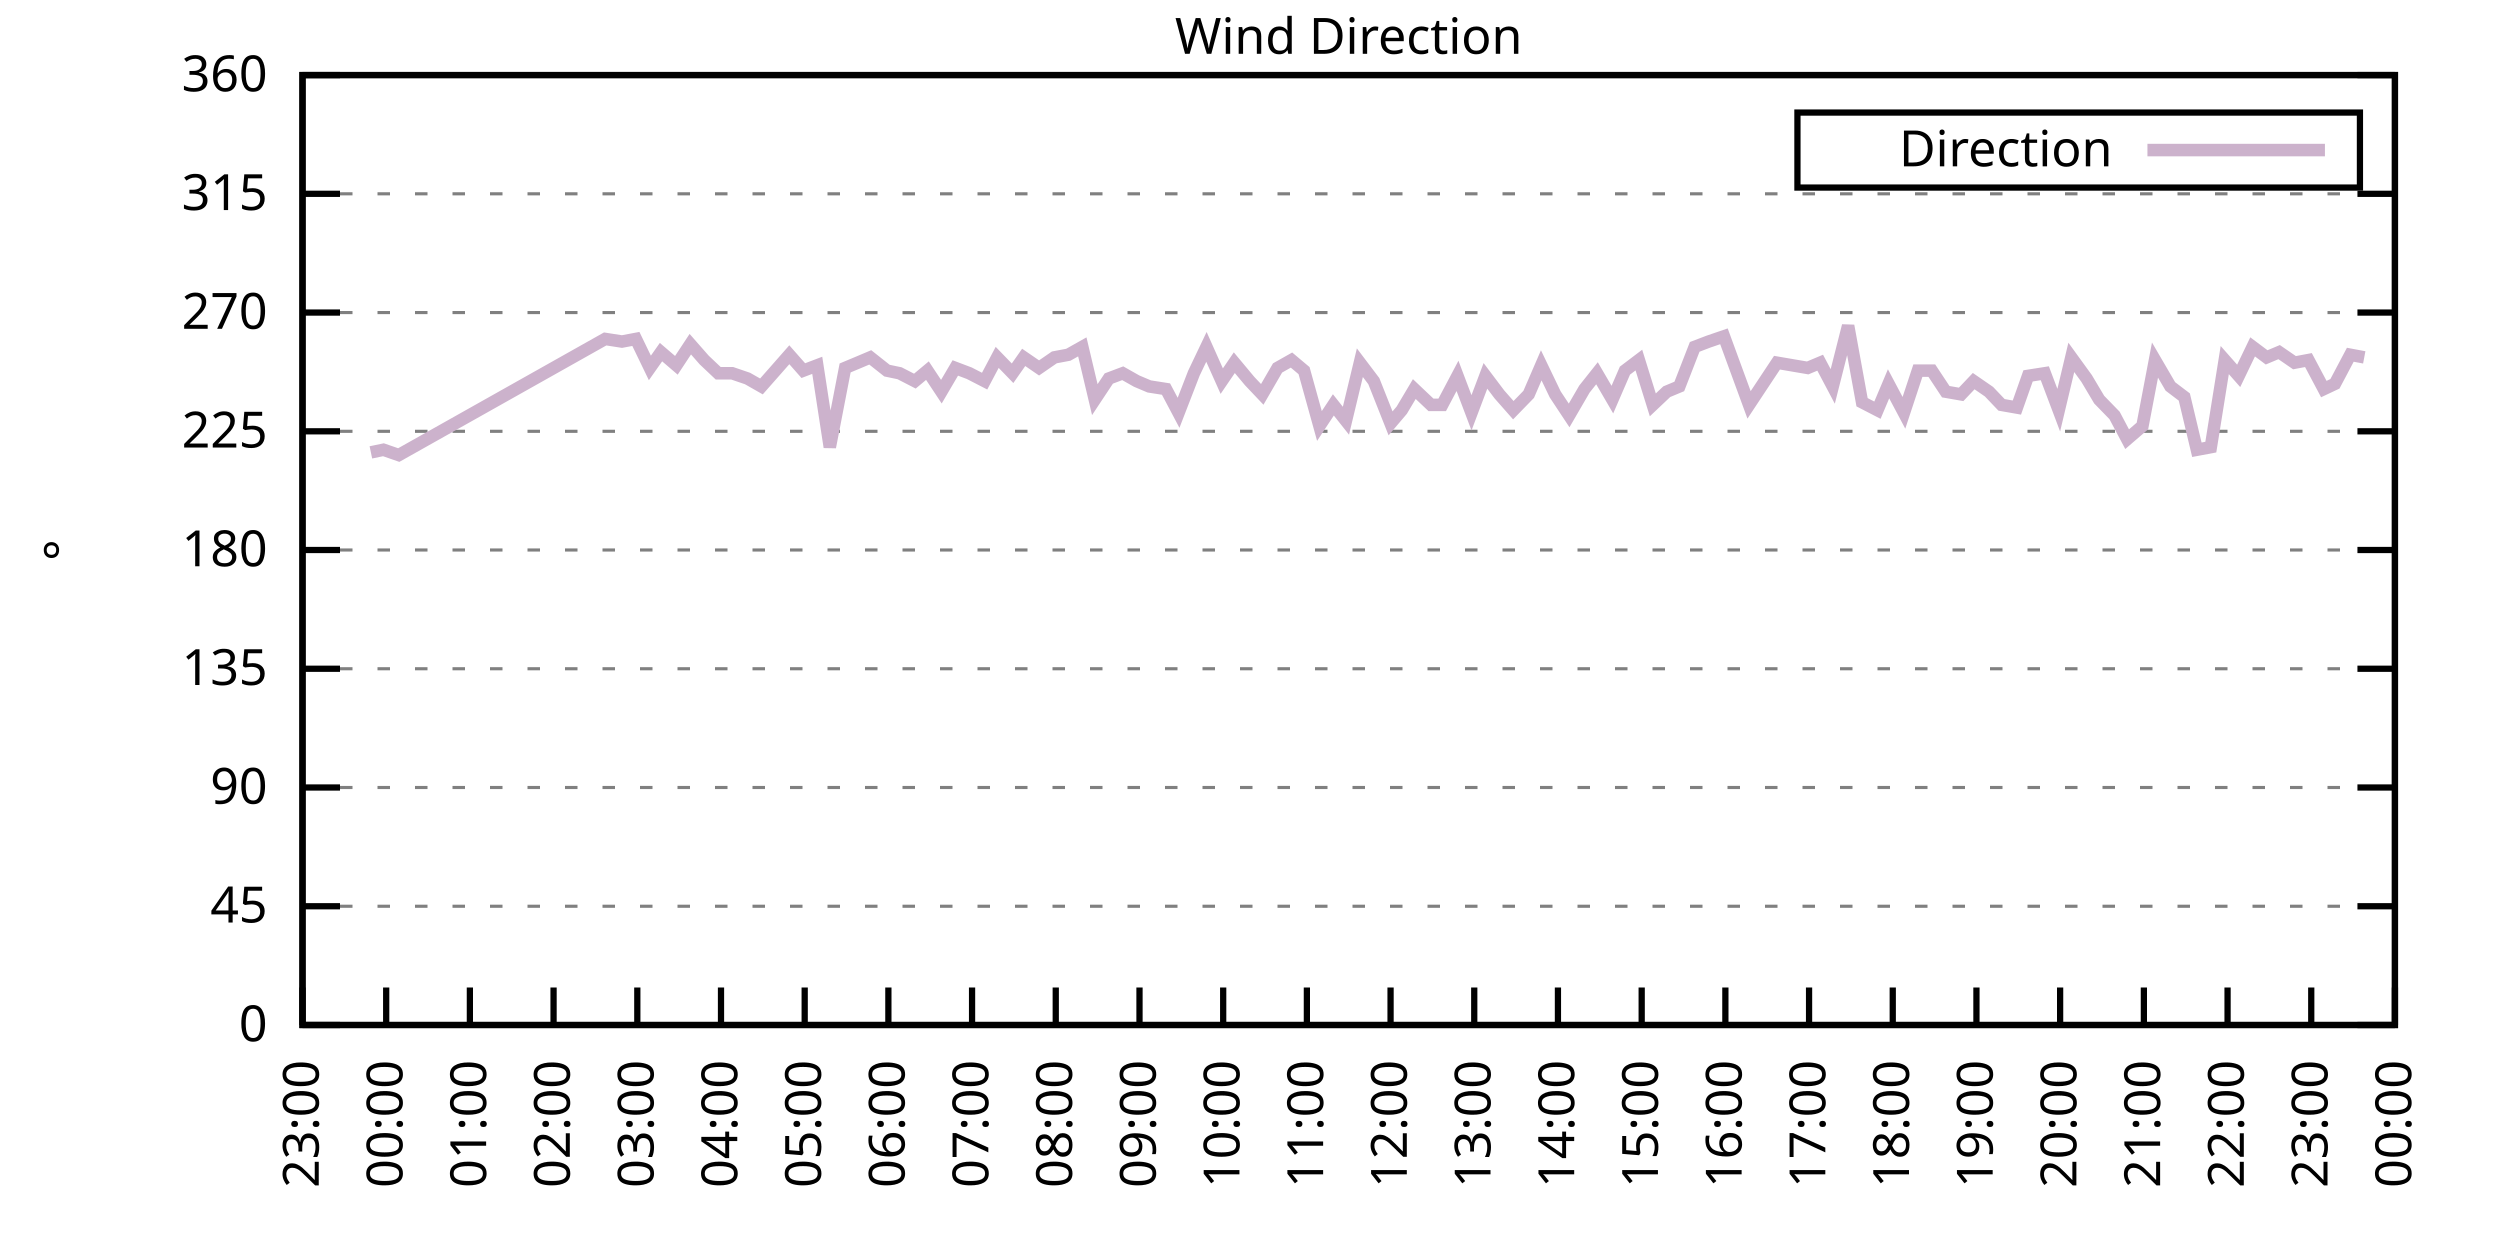
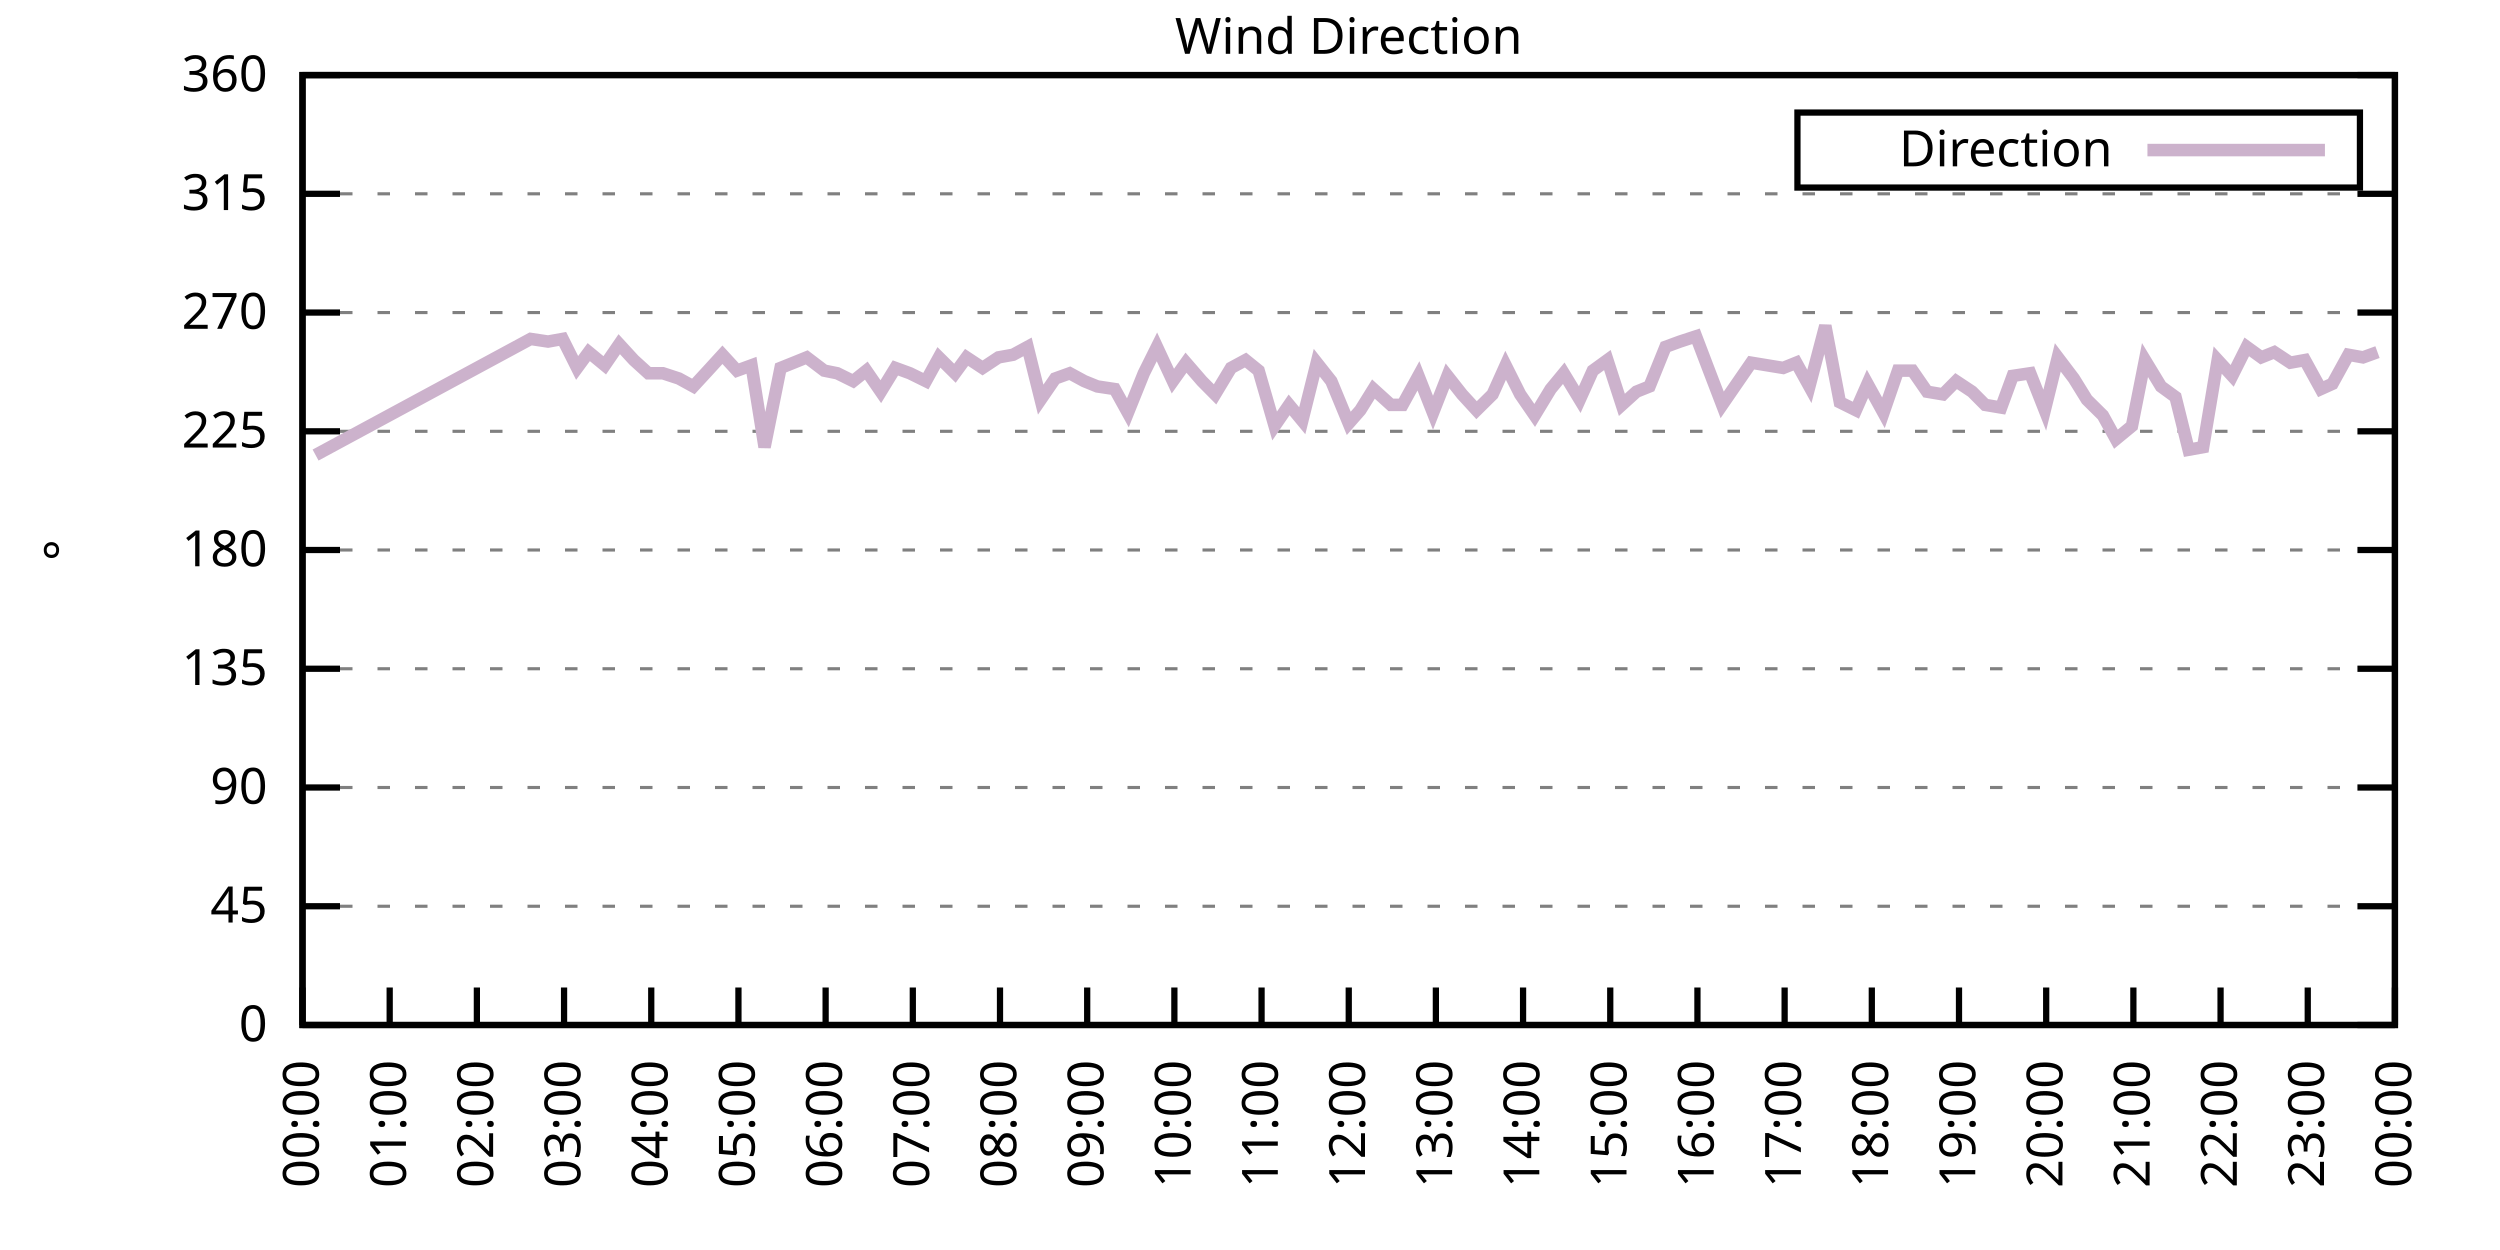
<svg xmlns="http://www.w3.org/2000/svg" xmlns:xlink="http://www.w3.org/1999/xlink" width="400" height="200" viewBox="0 0 400 200">
  <g id="gnuplot_canvas">
    <rect x="0" y="0" width="400" height="200" fill="none" />
    <defs>
      <circle id="gpDot" r="0.5" stroke-width="0.5" stroke="currentColor" />
      <path id="gpPt0" stroke-width="0.333" stroke="currentColor" d="M-1,0 h2 M0,-1 v2" />
      <path id="gpPt1" stroke-width="0.333" stroke="currentColor" d="M-1,-1 L1,1 M1,-1 L-1,1" />
      <path id="gpPt2" stroke-width="0.333" stroke="currentColor" d="M-1,0 L1,0 M0,-1 L0,1 M-1,-1 L1,1 M-1,1 L1,-1" />
      <rect id="gpPt3" stroke-width="0.333" stroke="currentColor" x="-1" y="-1" width="2" height="2" />
      <rect id="gpPt4" stroke-width="0.333" stroke="currentColor" fill="currentColor" x="-1" y="-1" width="2" height="2" />
      <circle id="gpPt5" stroke-width="0.333" stroke="currentColor" cx="0" cy="0" r="1" />
      <use xlink:href="#gpPt5" id="gpPt6" fill="currentColor" stroke="none" />
      <path id="gpPt7" stroke-width="0.333" stroke="currentColor" d="M0,-1.33 L-1.33,0.67 L1.33,0.67 z" />
      <use xlink:href="#gpPt7" id="gpPt8" fill="currentColor" stroke="none" />
      <use xlink:href="#gpPt7" id="gpPt9" stroke="currentColor" transform="rotate(180)" />
      <use xlink:href="#gpPt9" id="gpPt10" fill="currentColor" stroke="none" />
      <use xlink:href="#gpPt3" id="gpPt11" stroke="currentColor" transform="rotate(45)" />
      <use xlink:href="#gpPt11" id="gpPt12" fill="currentColor" stroke="none" />
      <path id="gpPt13" stroke-width="0.333" stroke="currentColor" d="M0,1.330 L1.265,0.411 L0.782,-1.067 L-0.782,-1.076 L-1.265,0.411 z" />
      <use xlink:href="#gpPt13" id="gpPt14" fill="currentColor" stroke="none" />
      <filter id="textbox" filterUnits="objectBoundingBox" x="0" y="0" height="1" width="1">
        <feFlood flood-color="white" flood-opacity="1" result="bgnd" />
        <feComposite in="SourceGraphic" in2="bgnd" operator="atop" />
      </filter>
      <filter id="greybox" filterUnits="objectBoundingBox" x="0" y="0" height="1" width="1">
        <feFlood flood-color="lightgrey" flood-opacity="1" result="grey" />
        <feComposite in="SourceGraphic" in2="grey" operator="atop" />
      </filter>
    </defs>
    <g fill="none" color="white" stroke="currentColor" stroke-width="1.00" stroke-linecap="butt" stroke-linejoin="miter">
</g>
    <g fill="none" color="black" stroke="currentColor" stroke-width="1.00" stroke-linecap="butt" stroke-linejoin="miter">
      <g stroke="none" shape-rendering="crispEdges">
        <polygon fill="rgb(255, 255, 255)" points="48.40,164.00 383.18,164.00 383.18,12.02 48.40,12.02 " />
      </g>
    </g>
    <g fill="none" color="black" stroke="currentColor" stroke-width="1.00" stroke-linecap="butt" stroke-linejoin="miter">
</g>
    <g fill="none" color="black" stroke="black" stroke-width="0.50" stroke-linecap="butt" stroke-linejoin="miter">
</g>
    <g fill="none" color="gray" stroke="currentColor" stroke-width="0.50" stroke-linecap="butt" stroke-linejoin="miter">
      <path stroke="gray" stroke-dasharray="2,4" class="gridline" d="M48.40,164.00 L383.19,164.00  " />
    </g>
    <g fill="none" color="gray" stroke="gray" stroke-width="1.00" stroke-linecap="butt" stroke-linejoin="miter">
</g>
    <g fill="none" color="black" stroke="currentColor" stroke-width="1.00" stroke-linecap="butt" stroke-linejoin="miter">
      <path stroke="black" d="M48.40,164.00 L54.40,164.00 M383.19,164.00 L377.19,164.00  " />
      <g transform="translate(42.80,166.60)" stroke="none" fill="black" font-family="Sans" font-size="8.00" text-anchor="end">
        <text>
          <tspan font-family="Sans"> 0</tspan>
        </text>
      </g>
    </g>
    <g fill="none" color="black" stroke="currentColor" stroke-width="1.00" stroke-linecap="butt" stroke-linejoin="miter">
</g>
    <g fill="none" color="black" stroke="black" stroke-width="0.50" stroke-linecap="butt" stroke-linejoin="miter">
</g>
    <g fill="none" color="gray" stroke="currentColor" stroke-width="0.50" stroke-linecap="butt" stroke-linejoin="miter">
      <path stroke="gray" stroke-dasharray="2,4" class="gridline" d="M48.40,145.00 L383.19,145.00  " />
    </g>
    <g fill="none" color="gray" stroke="gray" stroke-width="1.00" stroke-linecap="butt" stroke-linejoin="miter">
</g>
    <g fill="none" color="black" stroke="currentColor" stroke-width="1.00" stroke-linecap="butt" stroke-linejoin="miter">
      <path stroke="black" d="M48.40,145.00 L54.40,145.00 M383.19,145.00 L377.19,145.00  " />
      <g transform="translate(42.80,147.60)" stroke="none" fill="black" font-family="Sans" font-size="8.00" text-anchor="end">
        <text>
          <tspan font-family="Sans"> 45</tspan>
        </text>
      </g>
    </g>
    <g fill="none" color="black" stroke="currentColor" stroke-width="1.00" stroke-linecap="butt" stroke-linejoin="miter">
</g>
    <g fill="none" color="black" stroke="black" stroke-width="0.50" stroke-linecap="butt" stroke-linejoin="miter">
</g>
    <g fill="none" color="gray" stroke="currentColor" stroke-width="0.50" stroke-linecap="butt" stroke-linejoin="miter">
      <path stroke="gray" stroke-dasharray="2,4" class="gridline" d="M48.40,126.00 L383.19,126.00  " />
    </g>
    <g fill="none" color="gray" stroke="gray" stroke-width="1.00" stroke-linecap="butt" stroke-linejoin="miter">
</g>
    <g fill="none" color="black" stroke="currentColor" stroke-width="1.00" stroke-linecap="butt" stroke-linejoin="miter">
      <path stroke="black" d="M48.40,126.00 L54.40,126.00 M383.19,126.00 L377.19,126.00  " />
      <g transform="translate(42.80,128.60)" stroke="none" fill="black" font-family="Sans" font-size="8.00" text-anchor="end">
        <text>
          <tspan font-family="Sans"> 90</tspan>
        </text>
      </g>
    </g>
    <g fill="none" color="black" stroke="currentColor" stroke-width="1.00" stroke-linecap="butt" stroke-linejoin="miter">
</g>
    <g fill="none" color="black" stroke="black" stroke-width="0.50" stroke-linecap="butt" stroke-linejoin="miter">
</g>
    <g fill="none" color="gray" stroke="currentColor" stroke-width="0.50" stroke-linecap="butt" stroke-linejoin="miter">
      <path stroke="gray" stroke-dasharray="2,4" class="gridline" d="M48.40,107.00 L383.19,107.00  " />
    </g>
    <g fill="none" color="gray" stroke="gray" stroke-width="1.00" stroke-linecap="butt" stroke-linejoin="miter">
</g>
    <g fill="none" color="black" stroke="currentColor" stroke-width="1.00" stroke-linecap="butt" stroke-linejoin="miter">
      <path stroke="black" d="M48.40,107.00 L54.40,107.00 M383.19,107.00 L377.19,107.00  " />
      <g transform="translate(42.80,109.60)" stroke="none" fill="black" font-family="Sans" font-size="8.00" text-anchor="end">
        <text>
          <tspan font-family="Sans"> 135</tspan>
        </text>
      </g>
    </g>
    <g fill="none" color="black" stroke="currentColor" stroke-width="1.00" stroke-linecap="butt" stroke-linejoin="miter">
</g>
    <g fill="none" color="black" stroke="black" stroke-width="0.50" stroke-linecap="butt" stroke-linejoin="miter">
</g>
    <g fill="none" color="gray" stroke="currentColor" stroke-width="0.50" stroke-linecap="butt" stroke-linejoin="miter">
      <path stroke="gray" stroke-dasharray="2,4" class="gridline" d="M48.40,88.00 L383.19,88.00  " />
    </g>
    <g fill="none" color="gray" stroke="gray" stroke-width="1.00" stroke-linecap="butt" stroke-linejoin="miter">
</g>
    <g fill="none" color="black" stroke="currentColor" stroke-width="1.00" stroke-linecap="butt" stroke-linejoin="miter">
      <path stroke="black" d="M48.40,88.00 L54.40,88.00 M383.19,88.00 L377.19,88.00  " />
      <g transform="translate(42.80,90.60)" stroke="none" fill="black" font-family="Sans" font-size="8.00" text-anchor="end">
        <text>
          <tspan font-family="Sans"> 180</tspan>
        </text>
      </g>
    </g>
    <g fill="none" color="black" stroke="currentColor" stroke-width="1.00" stroke-linecap="butt" stroke-linejoin="miter">
</g>
    <g fill="none" color="black" stroke="black" stroke-width="0.50" stroke-linecap="butt" stroke-linejoin="miter">
</g>
    <g fill="none" color="gray" stroke="currentColor" stroke-width="0.50" stroke-linecap="butt" stroke-linejoin="miter">
      <path stroke="gray" stroke-dasharray="2,4" class="gridline" d="M48.40,69.01 L383.19,69.01  " />
    </g>
    <g fill="none" color="gray" stroke="gray" stroke-width="1.00" stroke-linecap="butt" stroke-linejoin="miter">
</g>
    <g fill="none" color="black" stroke="currentColor" stroke-width="1.00" stroke-linecap="butt" stroke-linejoin="miter">
      <path stroke="black" d="M48.40,69.01 L54.40,69.01 M383.19,69.01 L377.19,69.01  " />
      <g transform="translate(42.80,71.61)" stroke="none" fill="black" font-family="Sans" font-size="8.00" text-anchor="end">
        <text>
          <tspan font-family="Sans"> 225</tspan>
        </text>
      </g>
    </g>
    <g fill="none" color="black" stroke="currentColor" stroke-width="1.00" stroke-linecap="butt" stroke-linejoin="miter">
</g>
    <g fill="none" color="black" stroke="black" stroke-width="0.50" stroke-linecap="butt" stroke-linejoin="miter">
</g>
    <g fill="none" color="gray" stroke="currentColor" stroke-width="0.50" stroke-linecap="butt" stroke-linejoin="miter">
      <path stroke="gray" stroke-dasharray="2,4" class="gridline" d="M48.40,50.01 L383.19,50.01  " />
    </g>
    <g fill="none" color="gray" stroke="gray" stroke-width="1.00" stroke-linecap="butt" stroke-linejoin="miter">
</g>
    <g fill="none" color="black" stroke="currentColor" stroke-width="1.00" stroke-linecap="butt" stroke-linejoin="miter">
      <path stroke="black" d="M48.40,50.01 L54.40,50.01 M383.19,50.01 L377.19,50.01  " />
      <g transform="translate(42.80,52.61)" stroke="none" fill="black" font-family="Sans" font-size="8.00" text-anchor="end">
        <text>
          <tspan font-family="Sans"> 270</tspan>
        </text>
      </g>
    </g>
    <g fill="none" color="black" stroke="currentColor" stroke-width="1.00" stroke-linecap="butt" stroke-linejoin="miter">
</g>
    <g fill="none" color="black" stroke="black" stroke-width="0.50" stroke-linecap="butt" stroke-linejoin="miter">
</g>
    <g fill="none" color="gray" stroke="currentColor" stroke-width="0.50" stroke-linecap="butt" stroke-linejoin="miter">
      <path stroke="gray" stroke-dasharray="2,4" class="gridline" d="M48.40,31.01 L383.19,31.01  " />
    </g>
    <g fill="none" color="gray" stroke="gray" stroke-width="1.00" stroke-linecap="butt" stroke-linejoin="miter">
</g>
    <g fill="none" color="black" stroke="currentColor" stroke-width="1.00" stroke-linecap="butt" stroke-linejoin="miter">
      <path stroke="black" d="M48.40,31.01 L54.40,31.01 M383.19,31.01 L377.19,31.01  " />
      <g transform="translate(42.80,33.61)" stroke="none" fill="black" font-family="Sans" font-size="8.00" text-anchor="end">
        <text>
          <tspan font-family="Sans"> 315</tspan>
        </text>
      </g>
    </g>
    <g fill="none" color="black" stroke="currentColor" stroke-width="1.00" stroke-linecap="butt" stroke-linejoin="miter">
</g>
    <g fill="none" color="black" stroke="black" stroke-width="0.50" stroke-linecap="butt" stroke-linejoin="miter">
</g>
    <g fill="none" color="gray" stroke="currentColor" stroke-width="0.50" stroke-linecap="butt" stroke-linejoin="miter">
      <path stroke="gray" stroke-dasharray="2,4" class="gridline" d="M48.40,12.01 L383.19,12.01  " />
    </g>
    <g fill="none" color="gray" stroke="gray" stroke-width="1.00" stroke-linecap="butt" stroke-linejoin="miter">
</g>
    <g fill="none" color="black" stroke="currentColor" stroke-width="1.00" stroke-linecap="butt" stroke-linejoin="miter">
      <path stroke="black" d="M48.40,12.01 L54.40,12.01 M383.19,12.01 L377.19,12.01  " />
      <g transform="translate(42.80,14.61)" stroke="none" fill="black" font-family="Sans" font-size="8.00" text-anchor="end">
        <text>
          <tspan font-family="Sans"> 360</tspan>
        </text>
      </g>
    </g>
    <g fill="none" color="black" stroke="currentColor" stroke-width="1.00" stroke-linecap="butt" stroke-linejoin="miter">
      <path stroke="black" d="M48.40,164.00 L48.40,158.00  " />
      <g transform="translate(51.00,169.60) rotate(270.00)" stroke="none" fill="black" font-family="Sans" font-size="8.00" text-anchor="end">
        <text>
-           <tspan font-family="Sans">23:00</tspan>
-         </text>
-       </g>
-     </g>
-     <g fill="none" color="black" stroke="currentColor" stroke-width="1.00" stroke-linecap="butt" stroke-linejoin="miter">
-       <path stroke="black" d="M61.79,164.00 L61.79,158.00  " />
-       <g transform="translate(64.39,169.60) rotate(270.00)" stroke="none" fill="black" font-family="Sans" font-size="8.00" text-anchor="end">
-         <text>
          <tspan font-family="Sans">00:00</tspan>
        </text>
      </g>
    </g>
    <g fill="none" color="black" stroke="currentColor" stroke-width="1.00" stroke-linecap="butt" stroke-linejoin="miter">
-       <path stroke="black" d="M75.18,164.00 L75.18,158.00  " />
-       <g transform="translate(77.78,169.60) rotate(270.00)" stroke="none" fill="black" font-family="Sans" font-size="8.00" text-anchor="end">
+       <path stroke="black" d="M62.35,164.00 L62.35,158.00  " />
+       <g transform="translate(64.95,169.60) rotate(270.00)" stroke="none" fill="black" font-family="Sans" font-size="8.00" text-anchor="end">
        <text>
          <tspan font-family="Sans">01:00</tspan>
        </text>
      </g>
    </g>
    <g fill="none" color="black" stroke="currentColor" stroke-width="1.00" stroke-linecap="butt" stroke-linejoin="miter">
-       <path stroke="black" d="M88.57,164.00 L88.57,158.00  " />
-       <g transform="translate(91.17,169.60) rotate(270.00)" stroke="none" fill="black" font-family="Sans" font-size="8.00" text-anchor="end">
+       <path stroke="black" d="M76.30,164.00 L76.30,158.00  " />
+       <g transform="translate(78.90,169.60) rotate(270.00)" stroke="none" fill="black" font-family="Sans" font-size="8.00" text-anchor="end">
        <text>
          <tspan font-family="Sans">02:00</tspan>
        </text>
      </g>
    </g>
    <g fill="none" color="black" stroke="currentColor" stroke-width="1.00" stroke-linecap="butt" stroke-linejoin="miter">
-       <path stroke="black" d="M101.97,164.00 L101.97,158.00  " />
-       <g transform="translate(104.57,169.60) rotate(270.00)" stroke="none" fill="black" font-family="Sans" font-size="8.00" text-anchor="end">
+       <path stroke="black" d="M90.25,164.00 L90.25,158.00  " />
+       <g transform="translate(92.85,169.60) rotate(270.00)" stroke="none" fill="black" font-family="Sans" font-size="8.00" text-anchor="end">
        <text>
          <tspan font-family="Sans">03:00</tspan>
        </text>
      </g>
    </g>
    <g fill="none" color="black" stroke="currentColor" stroke-width="1.00" stroke-linecap="butt" stroke-linejoin="miter">
-       <path stroke="black" d="M115.36,164.00 L115.36,158.00  " />
-       <g transform="translate(117.96,169.60) rotate(270.00)" stroke="none" fill="black" font-family="Sans" font-size="8.00" text-anchor="end">
+       <path stroke="black" d="M104.20,164.00 L104.20,158.00  " />
+       <g transform="translate(106.80,169.60) rotate(270.00)" stroke="none" fill="black" font-family="Sans" font-size="8.00" text-anchor="end">
        <text>
          <tspan font-family="Sans">04:00</tspan>
        </text>
      </g>
    </g>
    <g fill="none" color="black" stroke="currentColor" stroke-width="1.00" stroke-linecap="butt" stroke-linejoin="miter">
-       <path stroke="black" d="M128.75,164.00 L128.75,158.00  " />
-       <g transform="translate(131.35,169.60) rotate(270.00)" stroke="none" fill="black" font-family="Sans" font-size="8.00" text-anchor="end">
+       <path stroke="black" d="M118.15,164.00 L118.15,158.00  " />
+       <g transform="translate(120.75,169.60) rotate(270.00)" stroke="none" fill="black" font-family="Sans" font-size="8.00" text-anchor="end">
        <text>
          <tspan font-family="Sans">05:00</tspan>
        </text>
      </g>
    </g>
    <g fill="none" color="black" stroke="currentColor" stroke-width="1.00" stroke-linecap="butt" stroke-linejoin="miter">
-       <path stroke="black" d="M142.14,164.00 L142.14,158.00  " />
-       <g transform="translate(144.74,169.60) rotate(270.00)" stroke="none" fill="black" font-family="Sans" font-size="8.00" text-anchor="end">
+       <path stroke="black" d="M132.10,164.00 L132.10,158.00  " />
+       <g transform="translate(134.70,169.60) rotate(270.00)" stroke="none" fill="black" font-family="Sans" font-size="8.00" text-anchor="end">
        <text>
          <tspan font-family="Sans">06:00</tspan>
        </text>
      </g>
    </g>
    <g fill="none" color="black" stroke="currentColor" stroke-width="1.00" stroke-linecap="butt" stroke-linejoin="miter">
-       <path stroke="black" d="M155.53,164.00 L155.53,158.00  " />
-       <g transform="translate(158.13,169.60) rotate(270.00)" stroke="none" fill="black" font-family="Sans" font-size="8.00" text-anchor="end">
+       <path stroke="black" d="M146.05,164.00 L146.05,158.00  " />
+       <g transform="translate(148.65,169.60) rotate(270.00)" stroke="none" fill="black" font-family="Sans" font-size="8.00" text-anchor="end">
        <text>
          <tspan font-family="Sans">07:00</tspan>
        </text>
      </g>
    </g>
    <g fill="none" color="black" stroke="currentColor" stroke-width="1.00" stroke-linecap="butt" stroke-linejoin="miter">
-       <path stroke="black" d="M168.92,164.00 L168.92,158.00  " />
-       <g transform="translate(171.52,169.60) rotate(270.00)" stroke="none" fill="black" font-family="Sans" font-size="8.00" text-anchor="end">
+       <path stroke="black" d="M160.00,164.00 L160.00,158.00  " />
+       <g transform="translate(162.60,169.60) rotate(270.00)" stroke="none" fill="black" font-family="Sans" font-size="8.00" text-anchor="end">
        <text>
          <tspan font-family="Sans">08:00</tspan>
        </text>
      </g>
    </g>
    <g fill="none" color="black" stroke="currentColor" stroke-width="1.00" stroke-linecap="butt" stroke-linejoin="miter">
-       <path stroke="black" d="M182.32,164.00 L182.32,158.00  " />
-       <g transform="translate(184.92,169.60) rotate(270.00)" stroke="none" fill="black" font-family="Sans" font-size="8.00" text-anchor="end">
+       <path stroke="black" d="M173.95,164.00 L173.95,158.00  " />
+       <g transform="translate(176.55,169.60) rotate(270.00)" stroke="none" fill="black" font-family="Sans" font-size="8.00" text-anchor="end">
        <text>
          <tspan font-family="Sans">09:00</tspan>
        </text>
      </g>
    </g>
    <g fill="none" color="black" stroke="currentColor" stroke-width="1.00" stroke-linecap="butt" stroke-linejoin="miter">
-       <path stroke="black" d="M195.71,164.00 L195.71,158.00  " />
-       <g transform="translate(198.31,169.60) rotate(270.00)" stroke="none" fill="black" font-family="Sans" font-size="8.00" text-anchor="end">
+       <path stroke="black" d="M187.90,164.00 L187.90,158.00  " />
+       <g transform="translate(190.50,169.60) rotate(270.00)" stroke="none" fill="black" font-family="Sans" font-size="8.00" text-anchor="end">
        <text>
          <tspan font-family="Sans">10:00</tspan>
        </text>
      </g>
    </g>
    <g fill="none" color="black" stroke="currentColor" stroke-width="1.00" stroke-linecap="butt" stroke-linejoin="miter">
-       <path stroke="black" d="M209.10,164.00 L209.10,158.00  " />
-       <g transform="translate(211.70,169.60) rotate(270.00)" stroke="none" fill="black" font-family="Sans" font-size="8.00" text-anchor="end">
+       <path stroke="black" d="M201.85,164.00 L201.85,158.00  " />
+       <g transform="translate(204.45,169.60) rotate(270.00)" stroke="none" fill="black" font-family="Sans" font-size="8.00" text-anchor="end">
        <text>
          <tspan font-family="Sans">11:00</tspan>
        </text>
      </g>
    </g>
    <g fill="none" color="black" stroke="currentColor" stroke-width="1.00" stroke-linecap="butt" stroke-linejoin="miter">
-       <path stroke="black" d="M222.49,164.00 L222.49,158.00  " />
-       <g transform="translate(225.09,169.60) rotate(270.00)" stroke="none" fill="black" font-family="Sans" font-size="8.00" text-anchor="end">
+       <path stroke="black" d="M215.80,164.00 L215.80,158.00  " />
+       <g transform="translate(218.40,169.60) rotate(270.00)" stroke="none" fill="black" font-family="Sans" font-size="8.00" text-anchor="end">
        <text>
          <tspan font-family="Sans">12:00</tspan>
        </text>
      </g>
    </g>
    <g fill="none" color="black" stroke="currentColor" stroke-width="1.00" stroke-linecap="butt" stroke-linejoin="miter">
-       <path stroke="black" d="M235.88,164.00 L235.88,158.00  " />
-       <g transform="translate(238.48,169.60) rotate(270.00)" stroke="none" fill="black" font-family="Sans" font-size="8.00" text-anchor="end">
+       <path stroke="black" d="M229.74,164.00 L229.74,158.00  " />
+       <g transform="translate(232.34,169.60) rotate(270.00)" stroke="none" fill="black" font-family="Sans" font-size="8.00" text-anchor="end">
        <text>
          <tspan font-family="Sans">13:00</tspan>
        </text>
      </g>
    </g>
    <g fill="none" color="black" stroke="currentColor" stroke-width="1.00" stroke-linecap="butt" stroke-linejoin="miter">
-       <path stroke="black" d="M249.27,164.00 L249.27,158.00  " />
-       <g transform="translate(251.87,169.60) rotate(270.00)" stroke="none" fill="black" font-family="Sans" font-size="8.00" text-anchor="end">
+       <path stroke="black" d="M243.69,164.00 L243.69,158.00  " />
+       <g transform="translate(246.29,169.60) rotate(270.00)" stroke="none" fill="black" font-family="Sans" font-size="8.00" text-anchor="end">
        <text>
          <tspan font-family="Sans">14:00</tspan>
        </text>
      </g>
    </g>
    <g fill="none" color="black" stroke="currentColor" stroke-width="1.00" stroke-linecap="butt" stroke-linejoin="miter">
-       <path stroke="black" d="M262.67,164.00 L262.67,158.00  " />
-       <g transform="translate(265.27,169.60) rotate(270.00)" stroke="none" fill="black" font-family="Sans" font-size="8.00" text-anchor="end">
+       <path stroke="black" d="M257.64,164.00 L257.64,158.00  " />
+       <g transform="translate(260.24,169.60) rotate(270.00)" stroke="none" fill="black" font-family="Sans" font-size="8.00" text-anchor="end">
        <text>
          <tspan font-family="Sans">15:00</tspan>
        </text>
      </g>
    </g>
    <g fill="none" color="black" stroke="currentColor" stroke-width="1.00" stroke-linecap="butt" stroke-linejoin="miter">
-       <path stroke="black" d="M276.06,164.00 L276.06,158.00  " />
-       <g transform="translate(278.66,169.60) rotate(270.00)" stroke="none" fill="black" font-family="Sans" font-size="8.00" text-anchor="end">
+       <path stroke="black" d="M271.59,164.00 L271.59,158.00  " />
+       <g transform="translate(274.19,169.60) rotate(270.00)" stroke="none" fill="black" font-family="Sans" font-size="8.00" text-anchor="end">
        <text>
          <tspan font-family="Sans">16:00</tspan>
        </text>
      </g>
    </g>
    <g fill="none" color="black" stroke="currentColor" stroke-width="1.00" stroke-linecap="butt" stroke-linejoin="miter">
-       <path stroke="black" d="M289.45,164.00 L289.45,158.00  " />
-       <g transform="translate(292.05,169.60) rotate(270.00)" stroke="none" fill="black" font-family="Sans" font-size="8.00" text-anchor="end">
+       <path stroke="black" d="M285.54,164.00 L285.54,158.00  " />
+       <g transform="translate(288.14,169.60) rotate(270.00)" stroke="none" fill="black" font-family="Sans" font-size="8.00" text-anchor="end">
        <text>
          <tspan font-family="Sans">17:00</tspan>
        </text>
      </g>
    </g>
    <g fill="none" color="black" stroke="currentColor" stroke-width="1.00" stroke-linecap="butt" stroke-linejoin="miter">
-       <path stroke="black" d="M302.84,164.00 L302.84,158.00  " />
-       <g transform="translate(305.44,169.60) rotate(270.00)" stroke="none" fill="black" font-family="Sans" font-size="8.00" text-anchor="end">
+       <path stroke="black" d="M299.49,164.00 L299.49,158.00  " />
+       <g transform="translate(302.09,169.60) rotate(270.00)" stroke="none" fill="black" font-family="Sans" font-size="8.00" text-anchor="end">
        <text>
          <tspan font-family="Sans">18:00</tspan>
        </text>
      </g>
    </g>
    <g fill="none" color="black" stroke="currentColor" stroke-width="1.00" stroke-linecap="butt" stroke-linejoin="miter">
-       <path stroke="black" d="M316.23,164.00 L316.23,158.00  " />
-       <g transform="translate(318.83,169.60) rotate(270.00)" stroke="none" fill="black" font-family="Sans" font-size="8.00" text-anchor="end">
+       <path stroke="black" d="M313.44,164.00 L313.44,158.00  " />
+       <g transform="translate(316.04,169.60) rotate(270.00)" stroke="none" fill="black" font-family="Sans" font-size="8.00" text-anchor="end">
        <text>
          <tspan font-family="Sans">19:00</tspan>
        </text>
      </g>
    </g>
    <g fill="none" color="black" stroke="currentColor" stroke-width="1.00" stroke-linecap="butt" stroke-linejoin="miter">
-       <path stroke="black" d="M329.62,164.00 L329.62,158.00  " />
-       <g transform="translate(332.22,169.60) rotate(270.00)" stroke="none" fill="black" font-family="Sans" font-size="8.00" text-anchor="end">
+       <path stroke="black" d="M327.39,164.00 L327.39,158.00  " />
+       <g transform="translate(329.99,169.60) rotate(270.00)" stroke="none" fill="black" font-family="Sans" font-size="8.00" text-anchor="end">
        <text>
          <tspan font-family="Sans">20:00</tspan>
        </text>
      </g>
    </g>
    <g fill="none" color="black" stroke="currentColor" stroke-width="1.00" stroke-linecap="butt" stroke-linejoin="miter">
-       <path stroke="black" d="M343.02,164.00 L343.02,158.00  " />
-       <g transform="translate(345.62,169.60) rotate(270.00)" stroke="none" fill="black" font-family="Sans" font-size="8.00" text-anchor="end">
+       <path stroke="black" d="M341.34,164.00 L341.34,158.00  " />
+       <g transform="translate(343.94,169.60) rotate(270.00)" stroke="none" fill="black" font-family="Sans" font-size="8.00" text-anchor="end">
        <text>
          <tspan font-family="Sans">21:00</tspan>
        </text>
      </g>
    </g>
    <g fill="none" color="black" stroke="currentColor" stroke-width="1.00" stroke-linecap="butt" stroke-linejoin="miter">
-       <path stroke="black" d="M356.41,164.00 L356.41,158.00  " />
-       <g transform="translate(359.01,169.60) rotate(270.00)" stroke="none" fill="black" font-family="Sans" font-size="8.00" text-anchor="end">
+       <path stroke="black" d="M355.29,164.00 L355.29,158.00  " />
+       <g transform="translate(357.89,169.60) rotate(270.00)" stroke="none" fill="black" font-family="Sans" font-size="8.00" text-anchor="end">
        <text>
          <tspan font-family="Sans">22:00</tspan>
        </text>
      </g>
    </g>
    <g fill="none" color="black" stroke="currentColor" stroke-width="1.00" stroke-linecap="butt" stroke-linejoin="miter">
-       <path stroke="black" d="M369.80,164.00 L369.80,158.00  " />
-       <g transform="translate(372.40,169.60) rotate(270.00)" stroke="none" fill="black" font-family="Sans" font-size="8.00" text-anchor="end">
+       <path stroke="black" d="M369.24,164.00 L369.24,158.00  " />
+       <g transform="translate(371.84,169.60) rotate(270.00)" stroke="none" fill="black" font-family="Sans" font-size="8.00" text-anchor="end">
        <text>
          <tspan font-family="Sans">23:00</tspan>
        </text>
      </g>
    </g>
    <g fill="none" color="black" stroke="currentColor" stroke-width="1.00" stroke-linecap="butt" stroke-linejoin="miter">
      <path stroke="black" d="M383.19,164.00 L383.19,158.00  " />
      <g transform="translate(385.79,169.60) rotate(270.00)" stroke="none" fill="black" font-family="Sans" font-size="8.00" text-anchor="end">
        <text>
          <tspan font-family="Sans">00:00</tspan>
        </text>
      </g>
    </g>
    <g fill="none" color="black" stroke="currentColor" stroke-width="1.00" stroke-linecap="butt" stroke-linejoin="miter">
</g>
    <g fill="none" color="black" stroke="currentColor" stroke-width="1.00" stroke-linecap="butt" stroke-linejoin="miter">
      <path stroke="black" d="M48.40,12.01 L48.40,164.00 L383.19,164.00 L383.19,12.01 L48.40,12.01 Z  " />
    </g>
    <g fill="none" color="black" stroke="currentColor" stroke-width="1.00" stroke-linecap="butt" stroke-linejoin="miter">
</g>
    <g fill="none" color="black" stroke="currentColor" stroke-width="1.00" stroke-linecap="butt" stroke-linejoin="miter">
      <path stroke="black" d="M287.59,30.01 L287.59,18.01 L377.59,18.01 L377.59,30.01 L287.59,30.01 Z  " />
    </g>
    <g id="Wind_direction_plot_1">
      <g fill="none" color="white" stroke="black" stroke-width="2.00" stroke-linecap="butt" stroke-linejoin="miter">
</g>
      <g fill="none" color="black" stroke="currentColor" stroke-width="2.00" stroke-linecap="butt" stroke-linejoin="miter">
        <g transform="translate(337.99,26.61)" stroke="none" fill="black" font-family="Sans" font-size="8.00" text-anchor="end">
          <text>
            <tspan font-family="Sans">Direction</tspan>
          </text>
        </g>
      </g>
      <g fill="none" color="black" stroke="currentColor" stroke-width="2.00" stroke-linecap="butt" stroke-linejoin="miter">
-         <path stroke="rgb(204, 178, 204)" d="M343.59,24.01 L371.99,24.01 M59.34,72.38 L61.35,71.96 L63.80,72.81 L96.83,54.23 L99.51,54.65 L101.74,54.23   L103.98,58.87 L105.76,56.34 L108.22,58.45 L110.45,55.07 L112.68,57.61 L114.91,59.72 L117.14,59.72 L119.60,60.56   L121.83,61.83 L124.06,59.30 L126.29,56.76 L128.53,59.30 L130.76,58.45 L132.77,71.54 L135.22,58.87 L137.23,58.03   L139.24,57.18 L141.92,59.30 L143.93,59.72 L146.38,60.98 L148.39,59.30 L150.62,62.67 L152.85,58.87 L155.09,59.72   L157.54,60.98 L159.55,57.18 L162.01,59.72 L163.79,57.18 L166.25,58.87 L168.70,57.18 L170.93,56.76 L173.17,55.50   L175.17,63.94 L177.41,60.56 L179.64,59.72 L181.87,60.98 L183.88,61.83 L186.56,62.25 L188.57,66.05 L191.02,59.72   L193.03,55.50 L195.48,60.98 L197.49,58.03 L199.95,60.98 L201.96,63.10 L204.41,58.87 L206.64,57.61 L208.65,59.30   L211.11,68.16 L213.34,64.78 L215.35,67.32 L217.58,58.03 L219.81,60.98 L222.49,67.74 L224.28,65.63 L226.29,62.25   L228.96,64.78 L230.75,64.78 L233.20,60.14 L235.44,66.05 L237.67,60.14 L239.90,63.10 L242.13,65.63 L244.59,63.10   L246.60,58.45 L248.83,63.10 L251.06,66.47 L253.51,62.25 L255.52,59.72 L257.98,63.94 L259.99,59.30 L262.22,57.61   L264.45,64.78 L266.68,62.67 L268.69,61.83 L271.15,55.50 L273.38,54.65 L275.83,53.81 L277.84,59.30 L279.85,64.78   L282.08,61.41 L284.32,58.03 L286.77,58.45 L289.23,58.87 L291.23,58.03 L293.24,61.83 L295.70,52.12 L297.93,64.36   L300.39,65.63 L302.17,61.41 L304.63,66.05 L306.86,59.30 L309.09,59.30 L311.32,62.67 L313.78,63.10 L315.79,60.98   L318.24,62.67 L320.25,64.78 L322.70,65.21 L324.49,60.14 L327.17,59.72 L329.40,65.63 L331.41,57.18 L333.86,60.56   L335.87,63.94 L338.33,66.47 L340.34,70.27 L342.79,68.16 L344.80,57.61 L347.26,61.83 L349.49,63.52 L351.50,71.96   L353.73,71.54 L355.96,57.61 L358.19,60.14 L360.42,55.50 L362.66,57.18 L364.66,56.34 L367.12,58.03 L369.35,57.61   L371.81,62.25 L373.59,61.41 L376.05,56.76 L378.28,57.18  " />
+         <path stroke="rgb(204, 178, 204)" d="M343.59,24.01 L371.99,24.01 M50.49,72.81 L84.90,54.23 L87.69,54.65 L90.02,54.23 L92.34,58.87 L94.20,56.34   L96.76,58.45 L99.08,55.07 L101.41,57.61 L103.73,59.72 L106.06,59.72 L108.62,60.56 L110.94,61.83 L113.27,59.30   L115.59,56.76 L117.92,59.30 L120.24,58.45 L122.33,71.54 L124.89,58.87 L126.98,58.03 L129.08,57.18 L131.87,59.30   L133.96,59.72 L136.51,60.98 L138.61,59.30 L140.93,62.67 L143.26,58.87 L145.58,59.72 L148.14,60.98 L150.23,57.18   L152.79,59.72 L154.65,57.18 L157.21,58.87 L159.76,57.18 L162.09,56.76 L164.41,55.50 L166.51,63.94 L168.83,60.56   L171.16,59.72 L173.48,60.98 L175.57,61.83 L178.36,62.25 L180.46,66.05 L183.01,59.72 L185.11,55.50 L187.66,60.98   L189.76,58.03 L192.31,60.98 L194.41,63.10 L196.96,58.87 L199.29,57.61 L201.38,59.30 L203.94,68.16 L206.26,64.78   L208.36,67.32 L210.68,58.03 L213.01,60.98 L215.80,67.74 L217.65,65.63 L219.75,62.25 L222.54,64.78 L224.40,64.78   L226.95,60.14 L229.28,66.05 L231.60,60.14 L233.93,63.10 L236.25,65.63 L238.81,63.10 L240.90,58.45 L243.23,63.10   L245.55,66.47 L248.11,62.25 L250.20,59.72 L252.76,63.94 L254.85,59.30 L257.18,57.61 L259.50,64.78 L261.83,62.67   L263.92,61.83 L266.48,55.50 L268.80,54.65 L271.36,53.81 L273.45,59.30 L275.55,64.78 L277.87,61.41 L280.20,58.03   L282.75,58.45 L285.31,58.87 L287.40,58.03 L289.50,61.83 L292.05,52.12 L294.38,64.36 L296.94,65.63 L298.80,61.41   L301.35,66.05 L303.68,59.30 L306.00,59.30 L308.33,62.67 L310.88,63.10 L312.98,60.98 L315.53,62.67 L317.63,64.78   L320.18,65.21 L322.04,60.14 L324.83,59.72 L327.16,65.63 L329.25,57.18 L331.81,60.56 L333.90,63.94 L336.46,66.47   L338.55,70.27 L341.11,68.16 L343.20,57.61 L345.76,61.83 L348.08,63.52 L350.18,71.96 L352.50,71.54 L354.83,57.61   L357.15,60.14 L359.48,55.50 L361.80,57.18 L363.89,56.34 L366.45,58.03 L368.78,57.61 L371.33,62.25 L373.19,61.41   L375.75,56.76 L378.08,57.18 L380.40,56.34  " />
      </g>
    </g>
    <g fill="none" color="black" stroke="currentColor" stroke-width="2.00" stroke-linecap="butt" stroke-linejoin="miter">
</g>
    <g fill="none" color="black" stroke="black" stroke-width="1.00" stroke-linecap="butt" stroke-linejoin="miter">
</g>
    <g fill="none" color="black" stroke="currentColor" stroke-width="1.00" stroke-linecap="butt" stroke-linejoin="miter">
      <path stroke="black" d="M48.40,12.01 L48.40,164.00 L383.19,164.00 L383.19,12.01 L48.40,12.01 Z  " />
      <g transform="translate(12.80,88.01) rotate(270.00)" stroke="none" fill="black" font-family="Sans" font-size="8.00" text-anchor="middle">
        <text>
          <tspan font-family="Sans">°</tspan>
        </text>
      </g>
    </g>
    <g fill="none" color="black" stroke="currentColor" stroke-width="1.00" stroke-linecap="butt" stroke-linejoin="miter">
</g>
    <g fill="none" color="black" stroke="currentColor" stroke-width="1.00" stroke-linecap="butt" stroke-linejoin="miter">
      <g transform="translate(215.79,8.61)" stroke="none" fill="black" font-family="Sans" font-size="8.00" text-anchor="middle">
        <text>
          <tspan font-family="Sans">Wind Direction</tspan>
        </text>
      </g>
    </g>
    <g fill="none" color="black" stroke="currentColor" stroke-width="1.00" stroke-linecap="butt" stroke-linejoin="miter">
</g>
  </g>
</svg>
